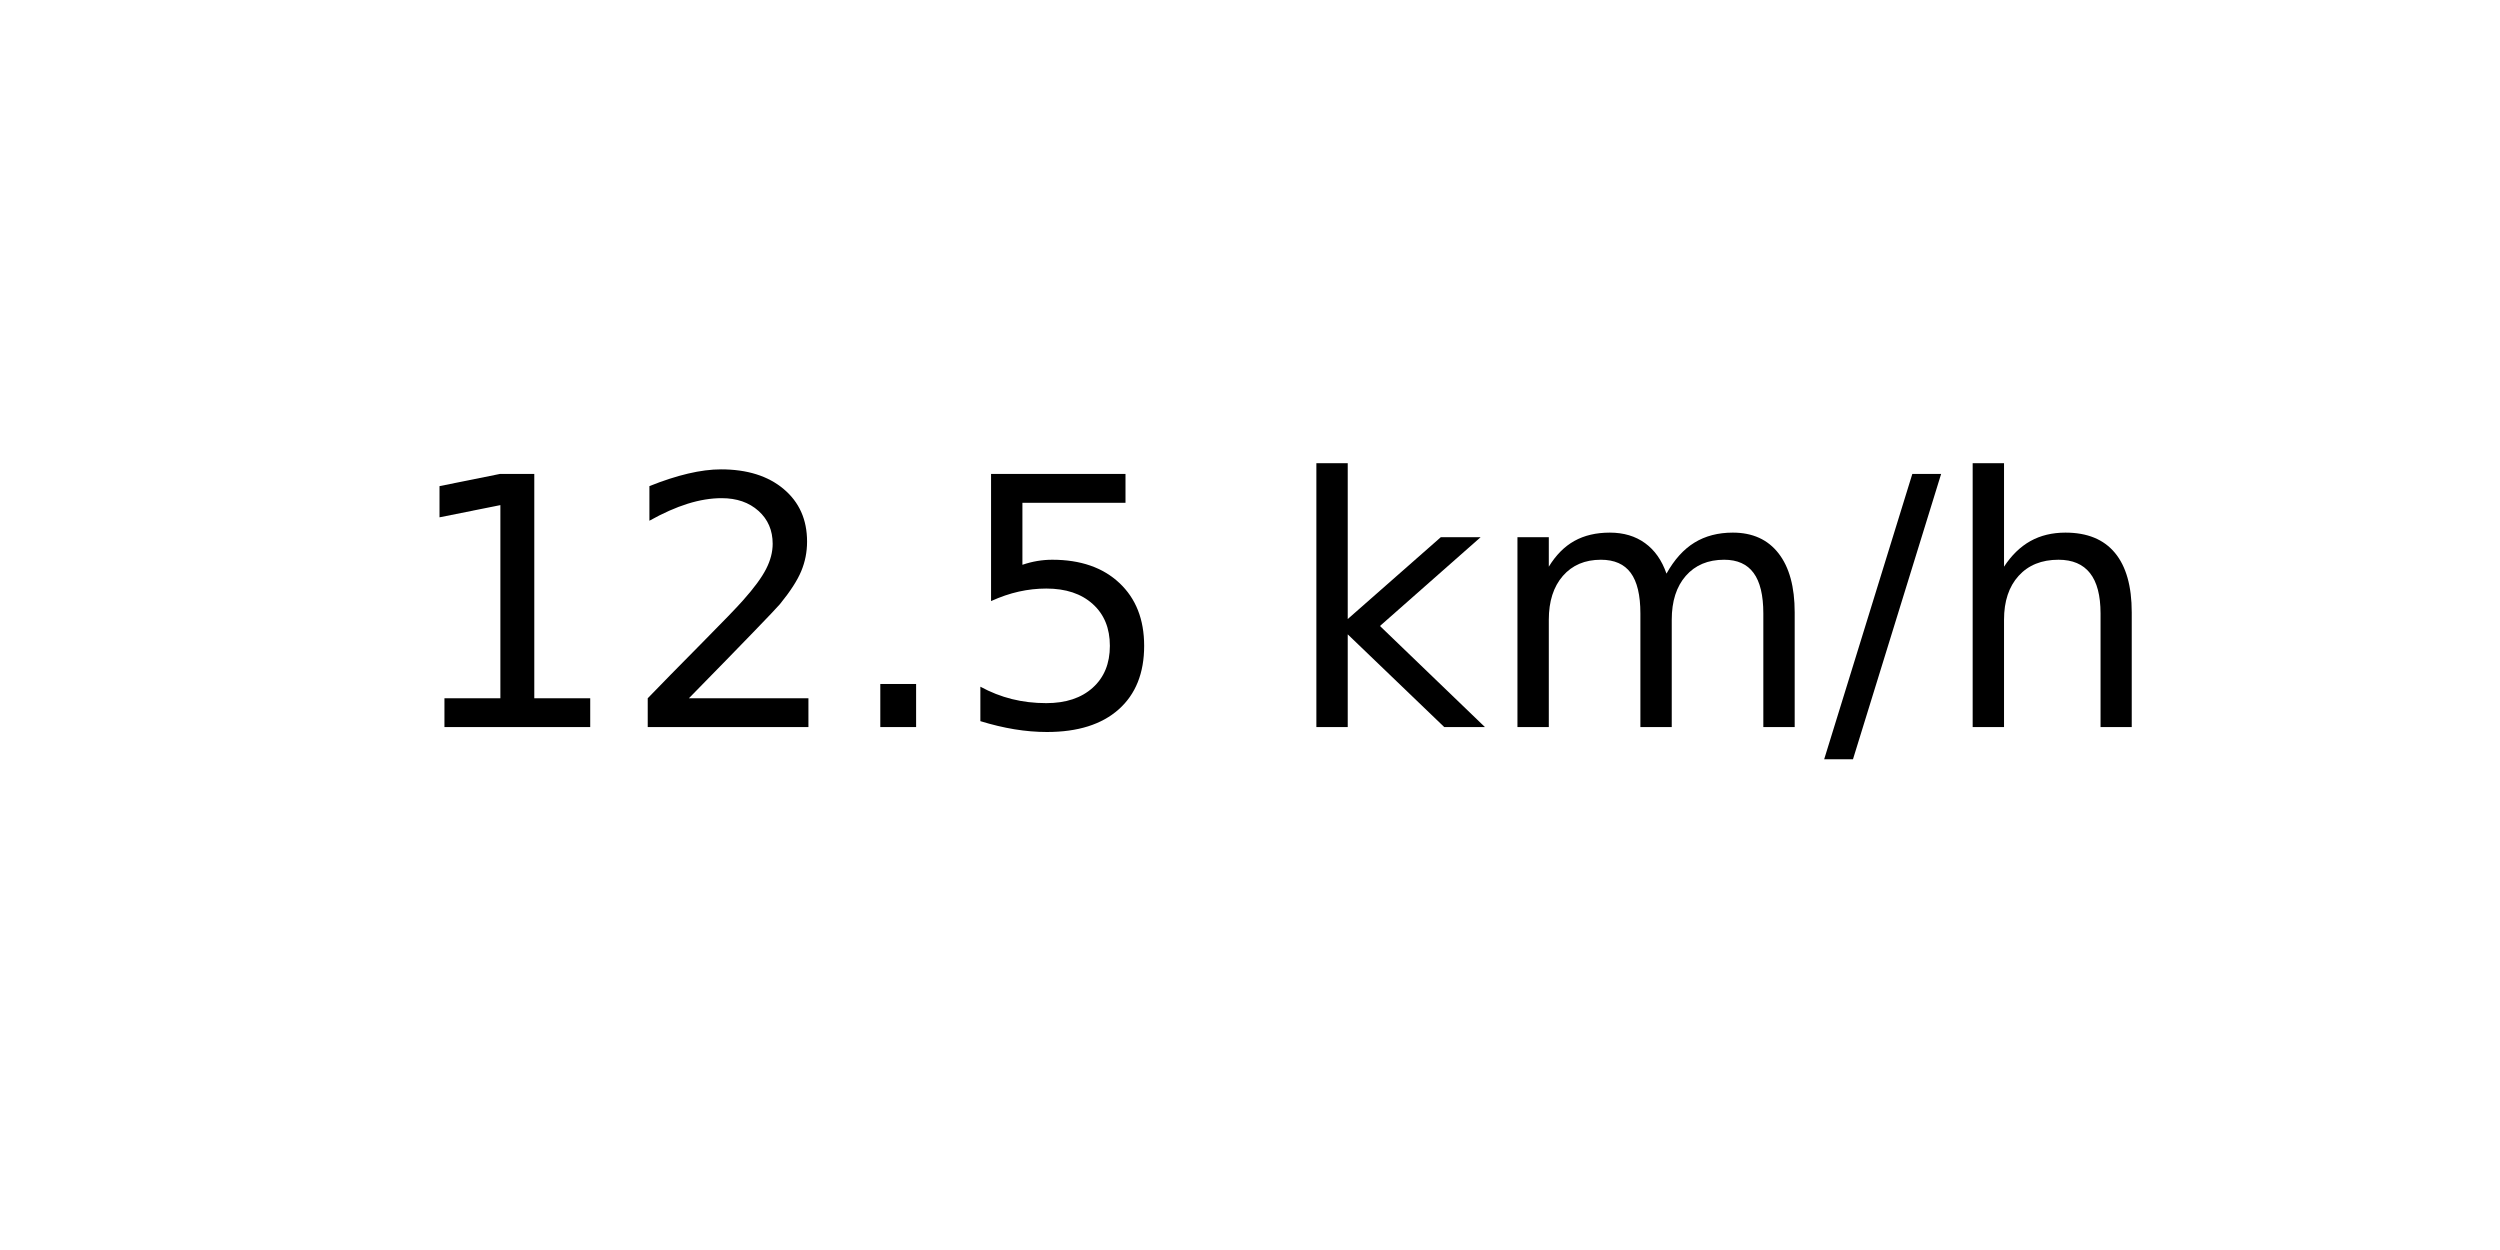
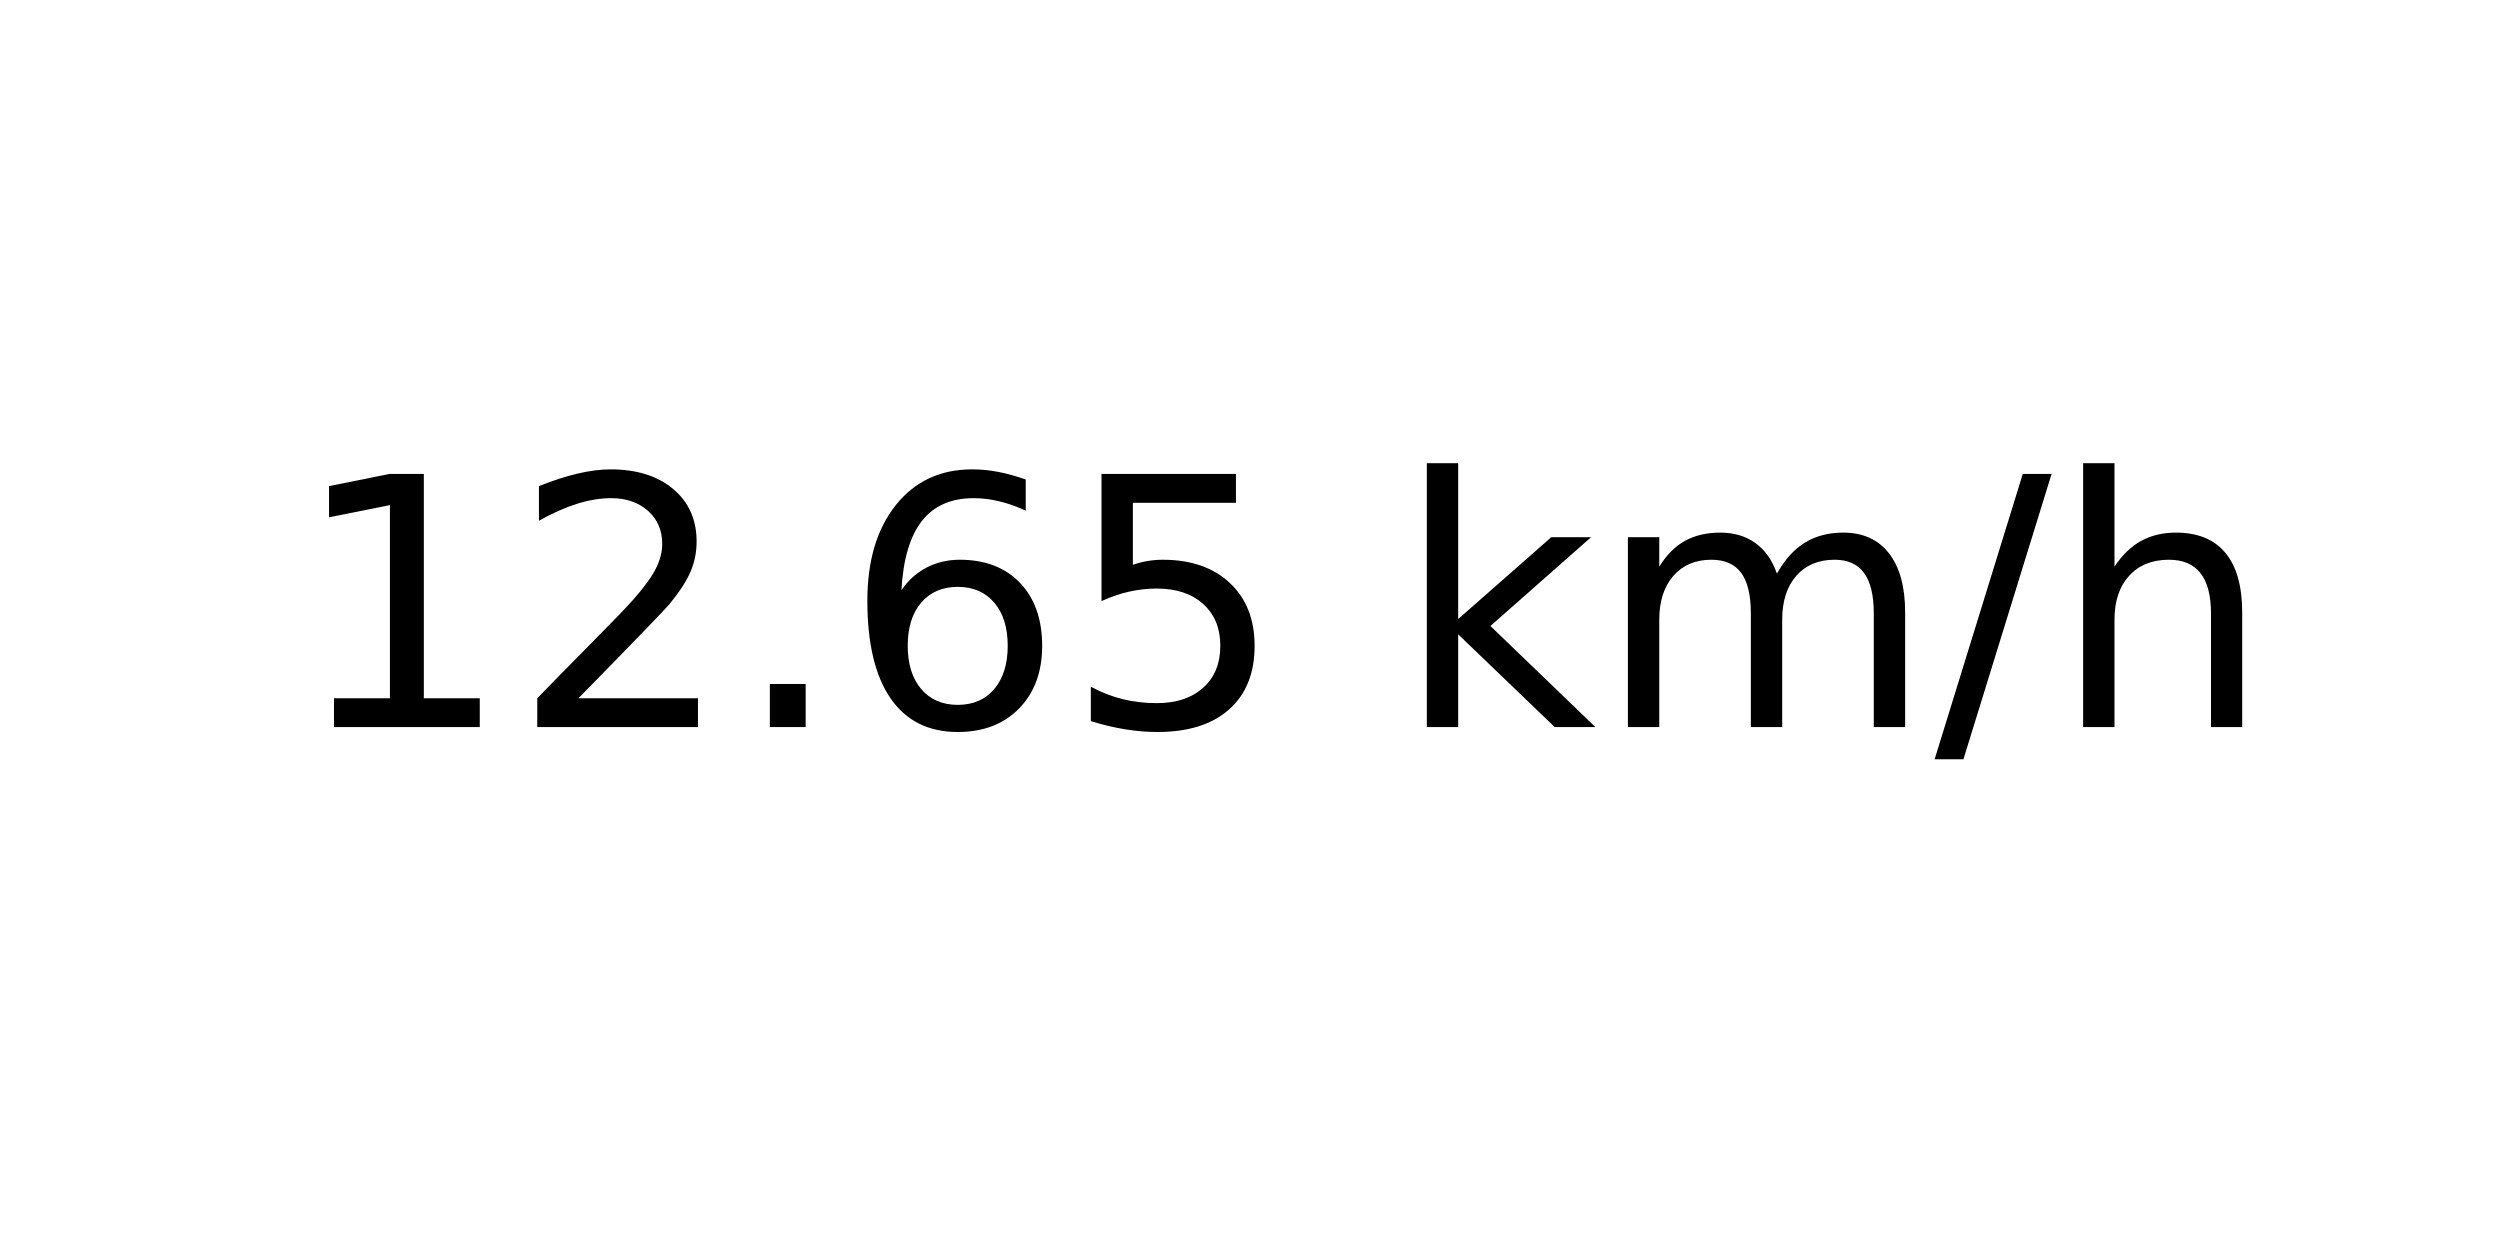
<svg xmlns="http://www.w3.org/2000/svg" xmlns:xlink="http://www.w3.org/1999/xlink" width="72pt" height="36pt" viewBox="0 0 72 36" version="1.1">
  <defs>
    <style type="text/css">*{stroke-linejoin: round; stroke-linecap: butt}</style>
  </defs>
  <g id="figure_1">
    <g id="axes_1">
      <g id="text_1">
-         <g transform="translate(11.55937 20.93937) scale(0.1 -0.1)">
+         <g transform="translate(8.378125 20.93937) scale(0.1 -0.1)">
          <defs>
            <path id="DejaVuSans-31" d="M 794 531  L 1825 531  L 1825 4091  L 703 3866  L 703 4441  L 1819 4666  L 2450 4666  L 2450 531  L 3481 531  L 3481 0  L 794 0  L 794 531  z " transform="scale(0.015625)" />
            <path id="DejaVuSans-32" d="M 1228 531  L 3431 531  L 3431 0  L 469 0  L 469 531  Q 828 903 1448 1529  Q 2069 2156 2228 2338  Q 2531 2678 2651 2914  Q 2772 3150 2772 3378  Q 2772 3750 2511 3984  Q 2250 4219 1831 4219  Q 1534 4219 1204 4116  Q 875 4013 500 3803  L 500 4441  Q 881 4594 1212 4672  Q 1544 4750 1819 4750  Q 2544 4750 2975 4387  Q 3406 4025 3406 3419  Q 3406 3131 3298 2873  Q 3191 2616 2906 2266  Q 2828 2175 2409 1742  Q 1991 1309 1228 531  z " transform="scale(0.015625)" />
            <path id="DejaVuSans-2e" d="M 684 794  L 1344 794  L 1344 0  L 684 0  L 684 794  z " transform="scale(0.015625)" />
+             <path id="DejaVuSans-36" d="M 2113 2584  Q 1688 2584 1439 2293  Q 1191 2003 1191 1497  Q 1191 994 1439 701  Q 1688 409 2113 409  Q 2538 409 2786 701  Q 3034 994 3034 1497  Q 3034 2003 2786 2293  Q 2538 2584 2113 2584  z M 3366 4563  L 3366 3988  Q 3128 4100 2886 4159  Q 2644 4219 2406 4219  Q 1781 4219 1451 3797  Q 1122 3375 1075 2522  Q 1259 2794 1537 2939  Q 1816 3084 2150 3084  Q 2853 3084 3261 2657  Q 3669 2231 3669 1497  Q 3669 778 3244 343  Q 2819 -91 2113 -91  Q 1303 -91 875 529  Q 447 1150 447 2328  Q 447 3434 972 4092  Q 1497 4750 2381 4750  Q 2619 4750 2861 4703  Q 3103 4656 3366 4563  z " transform="scale(0.015625)" />
            <path id="DejaVuSans-35" d="M 691 4666  L 3169 4666  L 3169 4134  L 1269 4134  L 1269 2991  Q 1406 3038 1543 3061  Q 1681 3084 1819 3084  Q 2600 3084 3056 2656  Q 3513 2228 3513 1497  Q 3513 744 3044 326  Q 2575 -91 1722 -91  Q 1428 -91 1123 -41  Q 819 9 494 109  L 494 744  Q 775 591 1075 516  Q 1375 441 1709 441  Q 2250 441 2565 725  Q 2881 1009 2881 1497  Q 2881 1984 2565 2268  Q 2250 2553 1709 2553  Q 1456 2553 1204 2497  Q 953 2441 691 2322  L 691 4666  z " transform="scale(0.015625)" />
            <path id="DejaVuSans-20" transform="scale(0.015625)" />
            <path id="DejaVuSans-6b" d="M 581 4863  L 1159 4863  L 1159 1991  L 2875 3500  L 3609 3500  L 1753 1863  L 3688 0  L 2938 0  L 1159 1709  L 1159 0  L 581 0  L 581 4863  z " transform="scale(0.015625)" />
            <path id="DejaVuSans-6d" d="M 3328 2828  Q 3544 3216 3844 3400  Q 4144 3584 4550 3584  Q 5097 3584 5394 3201  Q 5691 2819 5691 2113  L 5691 0  L 5113 0  L 5113 2094  Q 5113 2597 4934 2840  Q 4756 3084 4391 3084  Q 3944 3084 3684 2787  Q 3425 2491 3425 1978  L 3425 0  L 2847 0  L 2847 2094  Q 2847 2600 2669 2842  Q 2491 3084 2119 3084  Q 1678 3084 1418 2786  Q 1159 2488 1159 1978  L 1159 0  L 581 0  L 581 3500  L 1159 3500  L 1159 2956  Q 1356 3278 1631 3431  Q 1906 3584 2284 3584  Q 2666 3584 2933 3390  Q 3200 3197 3328 2828  z " transform="scale(0.015625)" />
            <path id="DejaVuSans-2f" d="M 1625 4666  L 2156 4666  L 531 -594  L 0 -594  L 1625 4666  z " transform="scale(0.015625)" />
            <path id="DejaVuSans-68" d="M 3513 2113  L 3513 0  L 2938 0  L 2938 2094  Q 2938 2591 2744 2837  Q 2550 3084 2163 3084  Q 1697 3084 1428 2787  Q 1159 2491 1159 1978  L 1159 0  L 581 0  L 581 4863  L 1159 4863  L 1159 2956  Q 1366 3272 1645 3428  Q 1925 3584 2291 3584  Q 2894 3584 3203 3211  Q 3513 2838 3513 2113  z " transform="scale(0.015625)" />
          </defs>
          <use xlink:href="#DejaVuSans-31" />
          <use xlink:href="#DejaVuSans-32" x="63.623" />
          <use xlink:href="#DejaVuSans-2e" x="127.246" />
-           <use xlink:href="#DejaVuSans-35" x="159.033" />
-           <use xlink:href="#DejaVuSans-20" x="222.656" />
-           <use xlink:href="#DejaVuSans-6b" x="254.443" />
-           <use xlink:href="#DejaVuSans-6d" x="312.354" />
-           <use xlink:href="#DejaVuSans-2f" x="409.766" />
-           <use xlink:href="#DejaVuSans-68" x="443.457" />
+           <use xlink:href="#DejaVuSans-36" x="159.033" />
+           <use xlink:href="#DejaVuSans-35" x="222.656" />
+           <use xlink:href="#DejaVuSans-20" x="286.279" />
+           <use xlink:href="#DejaVuSans-6b" x="318.066" />
+           <use xlink:href="#DejaVuSans-6d" x="375.977" />
+           <use xlink:href="#DejaVuSans-2f" x="473.389" />
+           <use xlink:href="#DejaVuSans-68" x="507.08" />
        </g>
      </g>
    </g>
  </g>
</svg>
